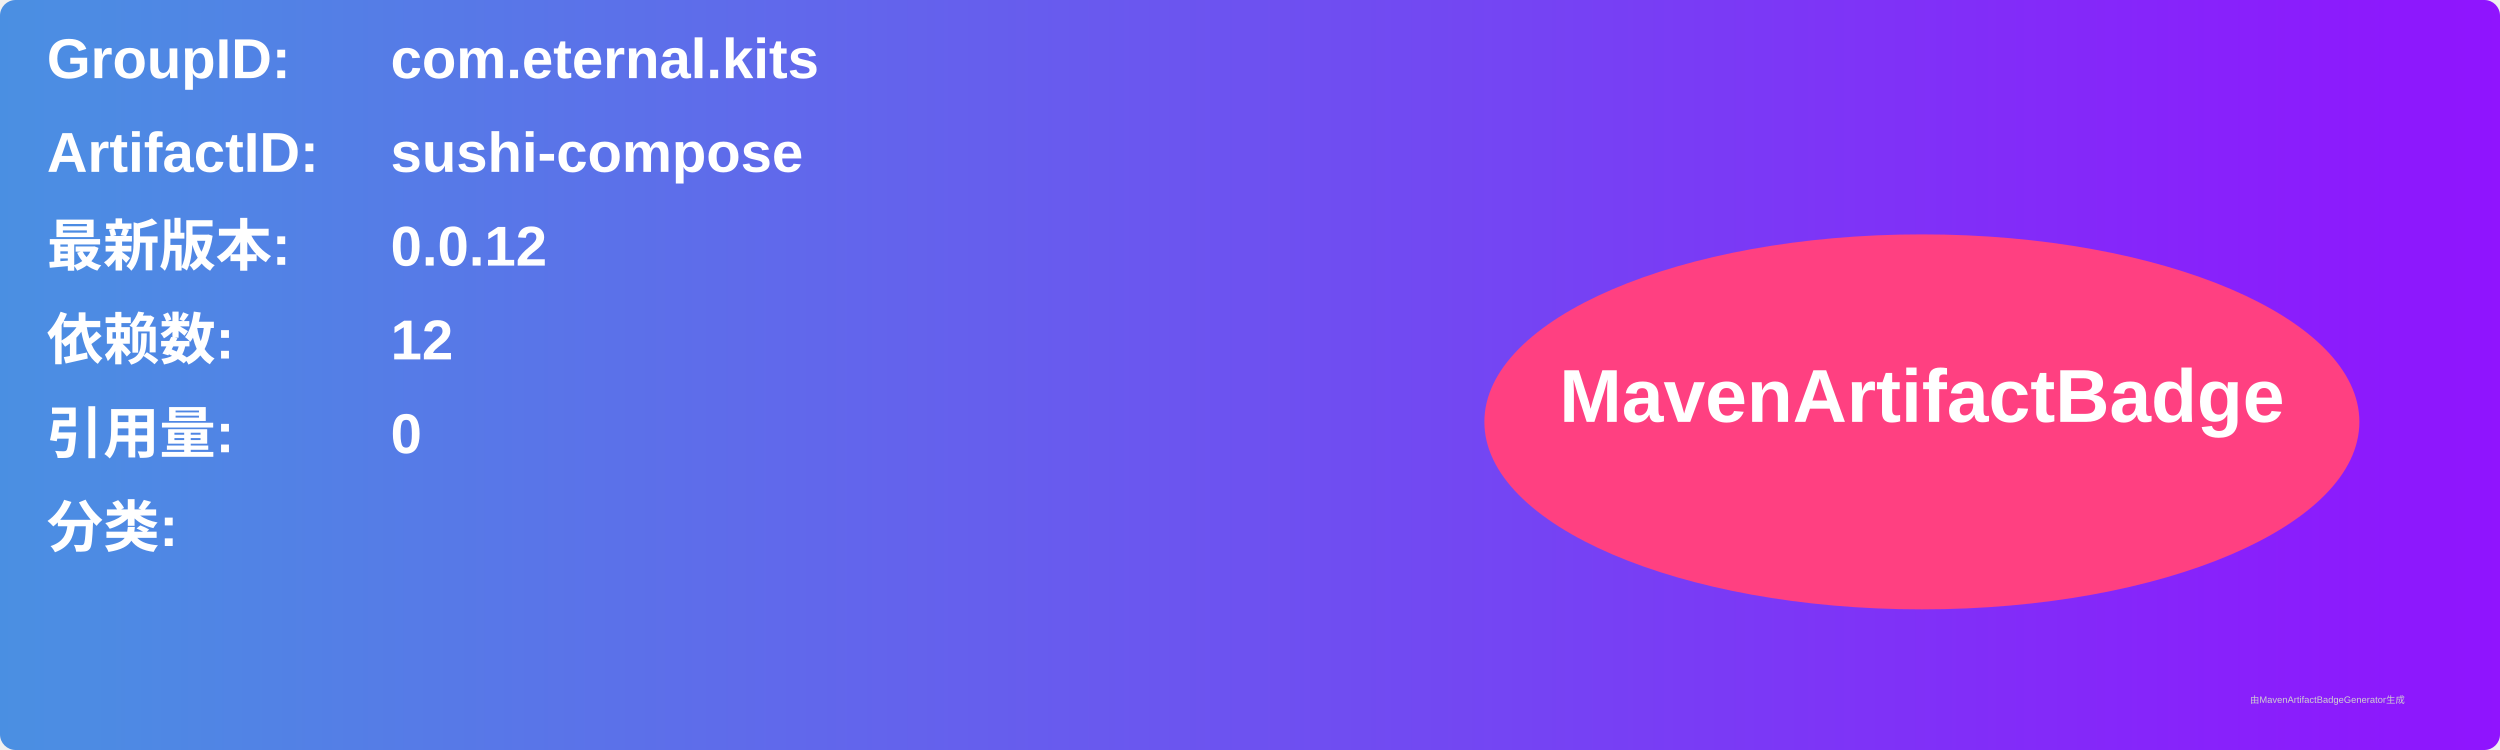
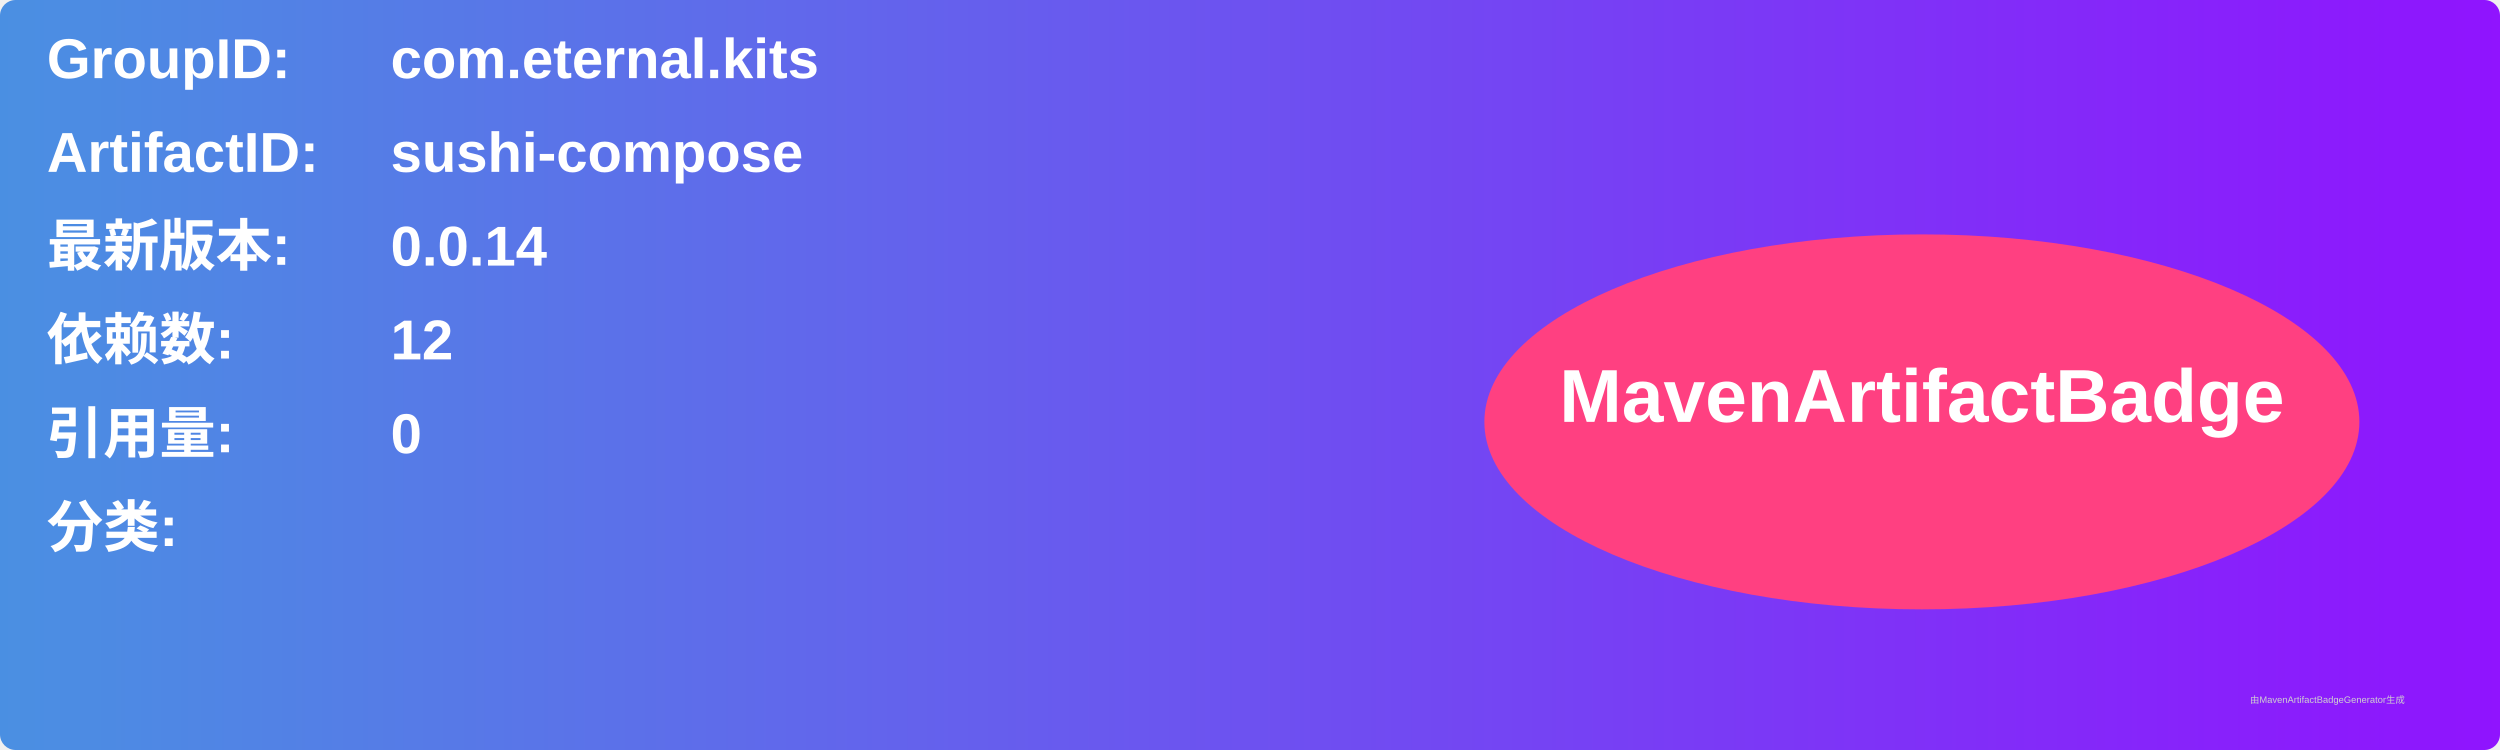
<svg xmlns="http://www.w3.org/2000/svg" width="800" height="240" viewBox="0 0 800 240">
  <linearGradient id="grad" x1="0%" y1="0%" x2="100%" y2="0%">
    <stop offset="0%" stop-color="#4a90e2" />
    <stop offset="100%" stop-color="#9013fe" />
  </linearGradient>
  <rect width="100%" height="100%" rx="5" ry="5" fill="url(#grad)" />
  <g transform="translate(15, 15)">
    <text x="0" y="10" font-family="Arial" font-size="18" fill="white" font-weight="bold" width="260">GroupID:</text>
    <text x="110" y="10" font-family="Arial" font-size="18" fill="white" font-weight="bold" width="460">com.eternal.kits</text>
    <text x="0" y="40" font-family="Arial" font-size="18" fill="white" font-weight="bold" width="260">ArtifactID:</text>
    <text x="110" y="40" font-family="Arial" font-size="18" fill="white" font-weight="bold" width="460">sushi-compose</text>
    <text x="0" y="70" font-family="Arial" font-size="18" fill="white" font-weight="bold">最新版本:</text>
    <text x="110" y="70" font-family="Arial" font-size="18" fill="white" font-weight="bold">
-       <tspan font-weight="bold">0.0.12</tspan>
+       <tspan font-weight="bold">0.0.14</tspan>
    </text>
    <text x="0" y="100" font-family="Arial" font-size="18" fill="white" font-weight="bold">依赖数: </text>
    <text x="110" y="100" font-family="Arial" font-size="18" fill="white">
      <tspan font-weight="bold">12</tspan>
    </text>
    <text x="0" y="130" font-family="Arial" font-size="18" fill="white" font-weight="bold">引用量: </text>
    <text x="110" y="130" font-family="Arial" font-size="18" fill="white">
      <tspan font-weight="bold">0</tspan>
    </text>
    <text x="0" y="160" font-family="Arial" font-size="18" fill="white" font-weight="bold">分类:</text>
    <text x="10" y="190" font-family="Arial" font-size="10" fill="white">
      <tspan font-weight="bold" />
    </text>
    <ellipse cx="600" cy="120" rx="140" ry="60" fill="#ff4081" />
    <text x="600" y="120" text-anchor="middle" font-family="Arial" font-size="24" fill="white" font-weight="bold">MavenArtifactBadge</text>
  </g>
  <text x="720" y="225" font-family="Arial" font-size="3" fill="#d0d0d0">由MavenArtifactBadgeGenerator生成</text>
</svg>
